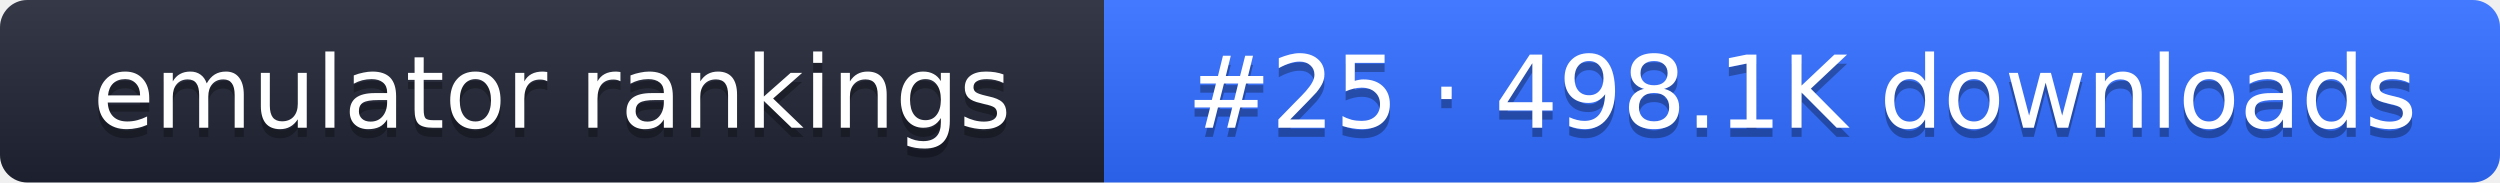
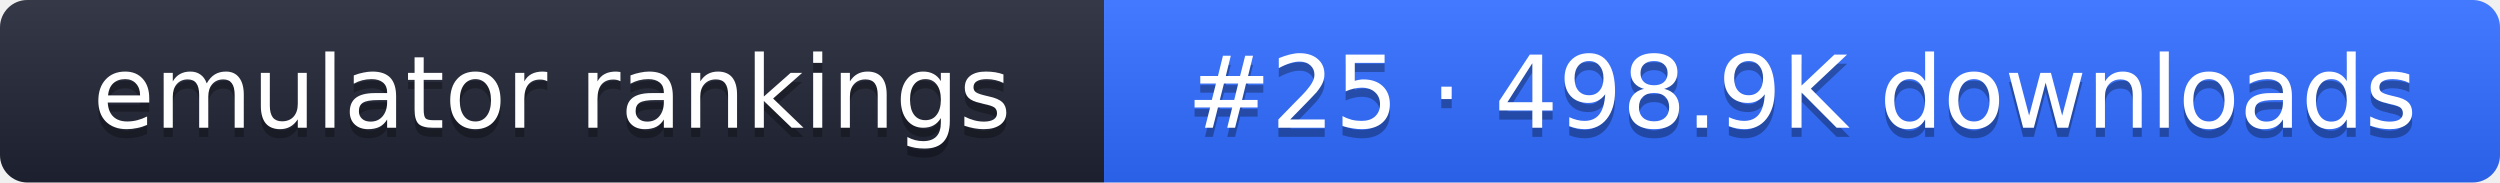
- <svg xmlns="http://www.w3.org/2000/svg" width="274" height="20" role="img" aria-label="emulator rankings: #25 · 498.1K downloads">
+ <svg xmlns="http://www.w3.org/2000/svg" width="274" height="20" role="img" aria-label="emulator rankings: #25 · 498.9K downloads">
  <linearGradient id="g" x2="0" y2="100%">
    <stop offset="0" stop-color="#fff" stop-opacity=".1" />
    <stop offset="1" stop-opacity=".1" />
  </linearGradient>
  <clipPath id="r">
    <rect width="274" height="20" rx="3" fill="#fff" />
  </clipPath>
  <g clip-path="url(#r)">
    <rect width="121" height="20" fill="#1f2433" />
    <rect x="121" width="153" height="20" fill="#2f6bff" />
    <rect width="274" height="20" fill="url(#g)" />
  </g>
  <g fill="#fff" text-anchor="middle" font-family="Verdana,DejaVu Sans,sans-serif" font-size="11">
    <text x="60.5" y="15" fill="#010101" fill-opacity=".3">emulator rankings</text>
    <text x="60.5" y="14">emulator rankings</text>
-     <text x="197.5" y="15" fill="#010101" fill-opacity=".3">#25 · 498.1K downloads</text>
-     <text x="197.5" y="14">#25 · 498.1K downloads</text>
+     <text x="197.5" y="15" fill="#010101" fill-opacity=".3">#25 · 498.9K downloads</text>
+     <text x="197.5" y="14">#25 · 498.9K downloads</text>
  </g>
</svg>
